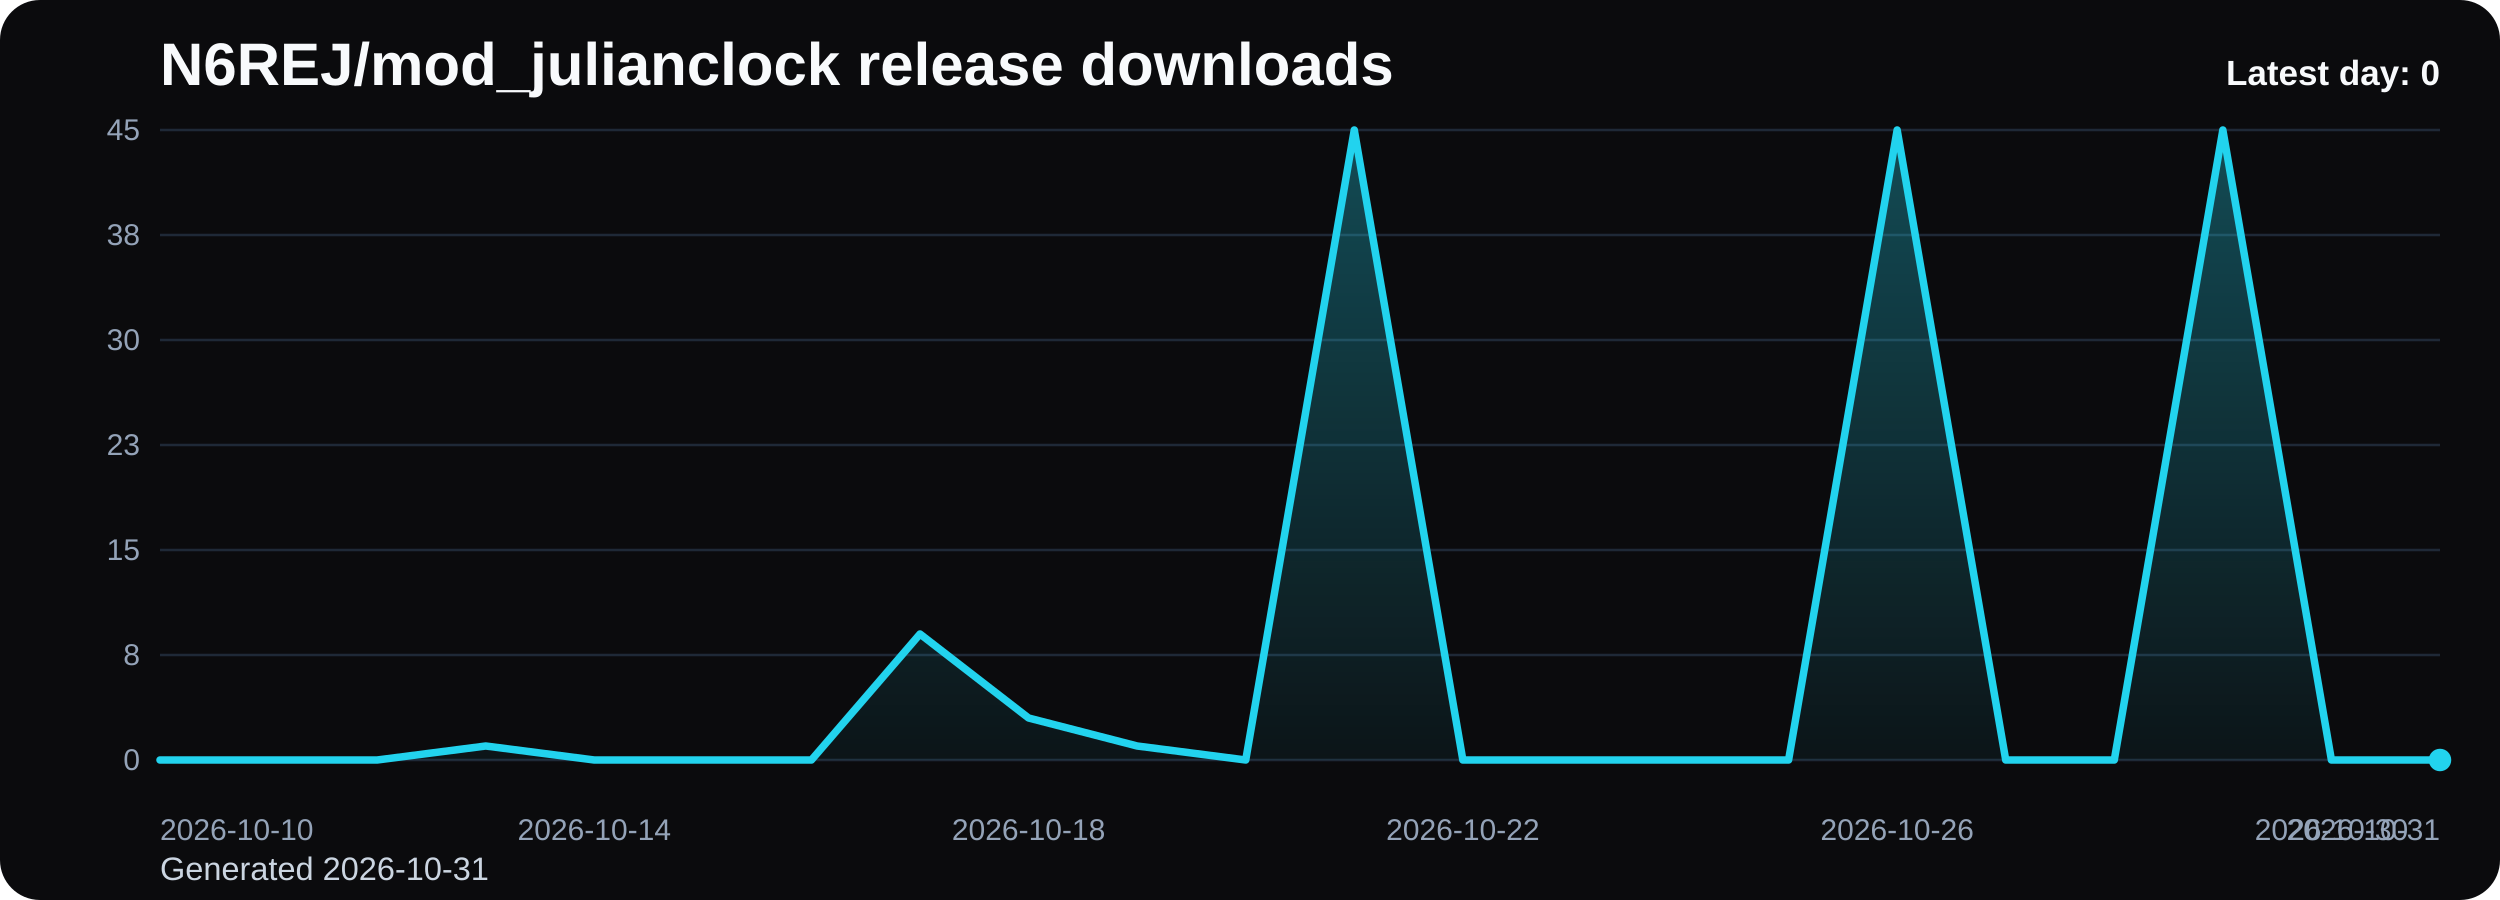
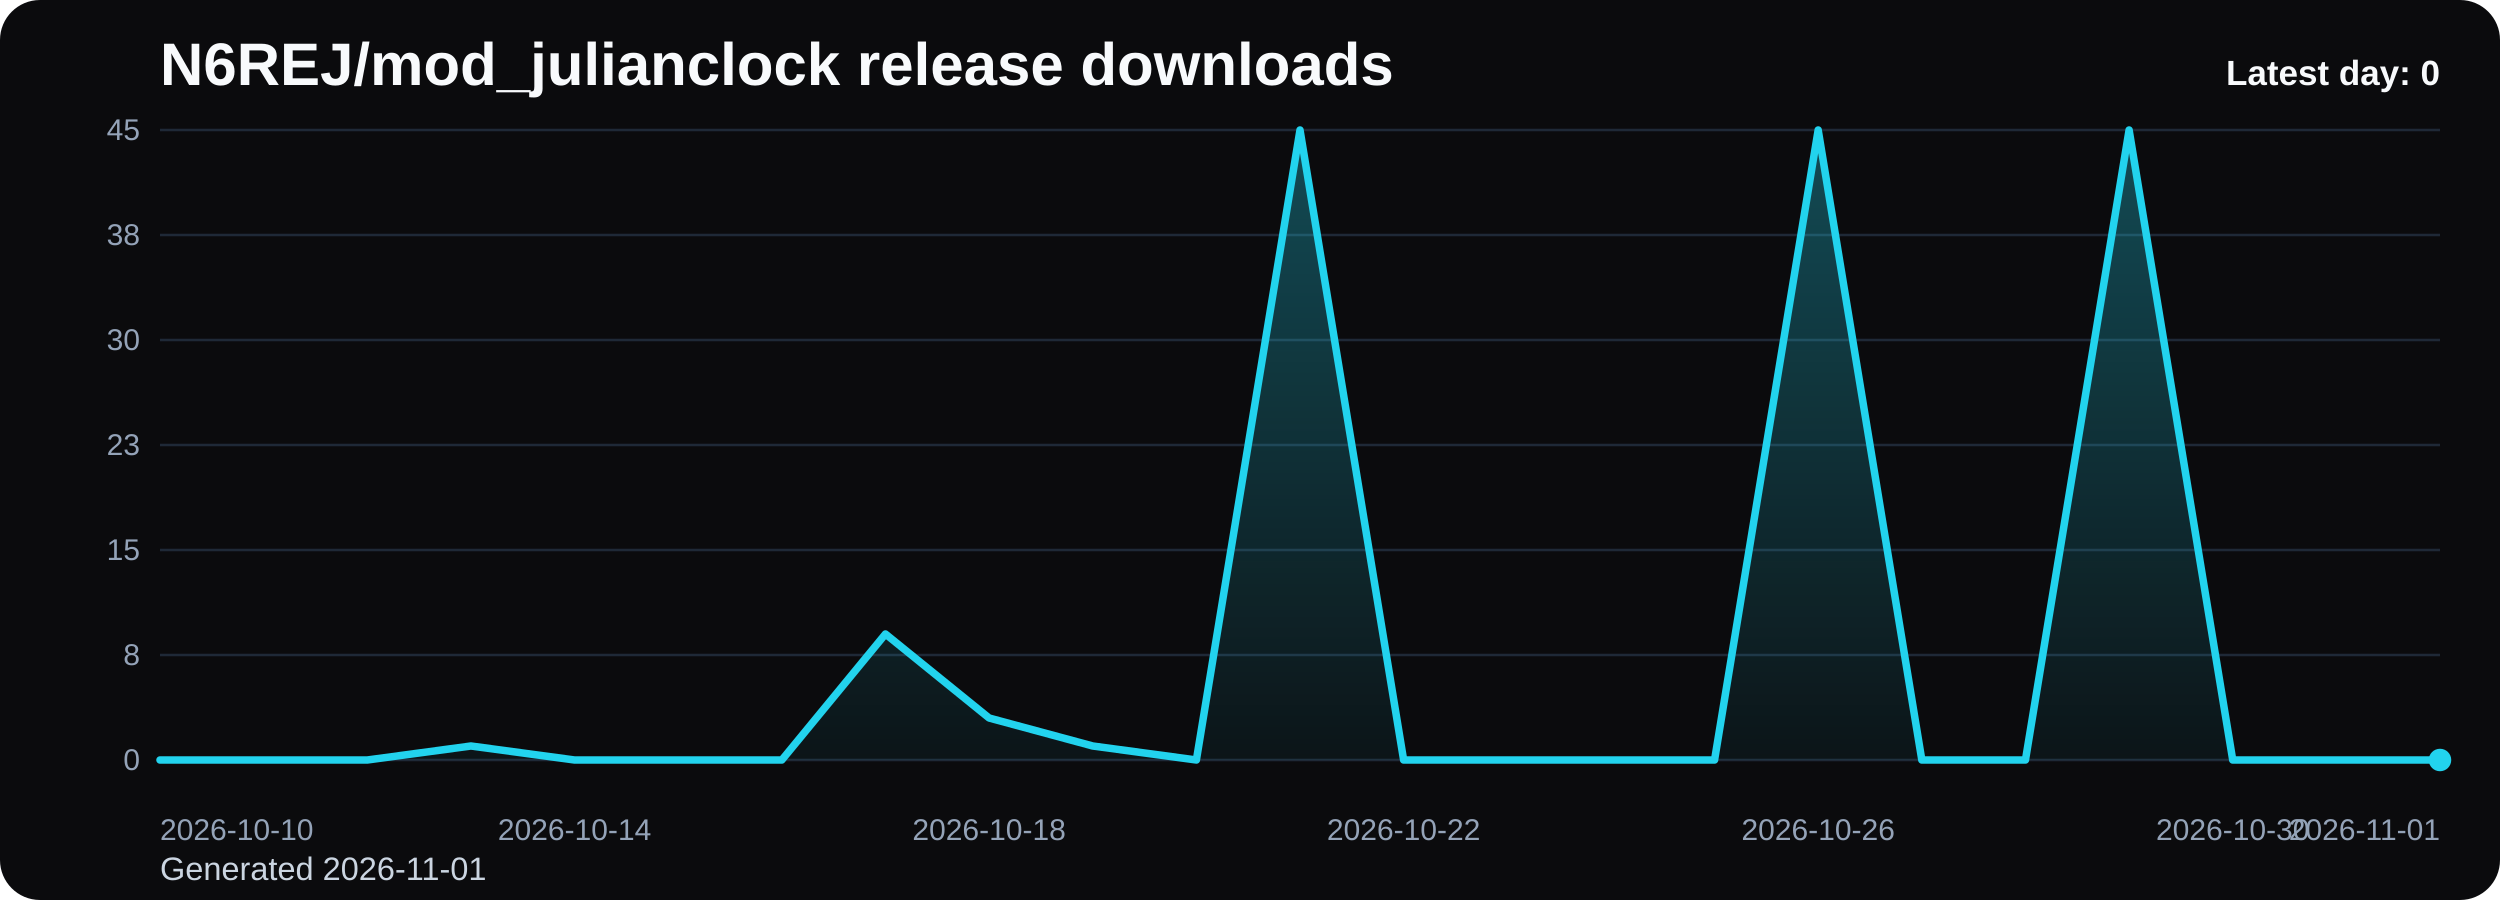
<svg xmlns="http://www.w3.org/2000/svg" viewBox="0 0 1000 360" role="img" aria-label="N6REJ/mod_julianclock release downloads chart">
  <defs>
    <linearGradient id="fill-daily-black" x1="0" y1="0" x2="0" y2="1">
      <stop offset="0%" stop-color="#22d3ee" stop-opacity="0.32" />
      <stop offset="100%" stop-color="#22d3ee" stop-opacity="0.05" />
    </linearGradient>
    <style>
      .bg { fill: #0b0b0d; }
      .title { font: 700 24px Arial, sans-serif; fill: #f8fafc; }
      .sub { font: 400 13px Arial, sans-serif; fill: #cbd5e1; }
      .grid { stroke: #1f2937; stroke-width: 1; }
      .axis { font: 400 12px Arial, sans-serif; fill: #94a3b8; }
      .line { fill: none; stroke: #22d3ee; stroke-width: 3; stroke-linecap: round; stroke-linejoin: round; }
      .dot { fill: #22d3ee; }
      .value { font: 600 11px Arial, sans-serif; fill: #cbd5e1; }
      .latest { font: 700 14px Arial, sans-serif; fill: #f8fafc; }
    </style>
  </defs>
  <rect class="bg" x="0" y="0" width="1000" height="360" rx="16" />
  <text class="title" x="64" y="34">N6REJ/mod_julianclock release downloads</text>
-   <text class="sub" x="64" y="352">Generated 2026-10-31</text>
+   <text class="sub" x="64" y="352">Generated 2026-11-01</text>
  <line x1="64" y1="52.00" x2="976" y2="52.00" class="grid" />
  <text x="56" y="56.00" text-anchor="end" class="axis">45</text>
  <line x1="64" y1="94.00" x2="976" y2="94.00" class="grid" />
  <text x="56" y="98.00" text-anchor="end" class="axis">38</text>
  <line x1="64" y1="136.00" x2="976" y2="136.00" class="grid" />
  <text x="56" y="140.00" text-anchor="end" class="axis">30</text>
  <line x1="64" y1="178.00" x2="976" y2="178.00" class="grid" />
  <text x="56" y="182.00" text-anchor="end" class="axis">23</text>
  <line x1="64" y1="220.00" x2="976" y2="220.00" class="grid" />
  <text x="56" y="224.00" text-anchor="end" class="axis">15</text>
  <line x1="64" y1="262.00" x2="976" y2="262.00" class="grid" />
  <text x="56" y="266.00" text-anchor="end" class="axis">8</text>
  <line x1="64" y1="304.00" x2="976" y2="304.00" class="grid" />
  <text x="56" y="308.00" text-anchor="end" class="axis">0</text>
-   <path d="M 64.00 304 L 64.00 304.00 L 107.43 304.00 L 150.86 304.00 L 194.29 298.40 L 237.71 304.00 L 281.14 304.00 L 324.57 304.00 L 368.00 253.60 L 411.43 287.20 L 454.86 298.40 L 498.29 304.00 L 541.71 52.00 L 585.14 304.00 L 628.57 304.00 L 672.00 304.00 L 715.43 304.00 L 758.86 52.00 L 802.29 304.00 L 845.71 304.00 L 889.14 52.00 L 932.57 304.00 L 976.00 304.00 L 976.00 304 Z" fill="url(#fill-daily-black)" />
-   <polyline class="line" points="64.00,304.00 107.43,304.00 150.86,304.00 194.29,298.40 237.71,304.00 281.14,304.00 324.57,304.00 368.00,253.60 411.43,287.20 454.86,298.40 498.29,304.00 541.71,52.00 585.14,304.00 628.57,304.00 672.00,304.00 715.43,304.00 758.86,52.00 802.29,304.00 845.71,304.00 889.14,52.00 932.57,304.00 976.00,304.00" />
+   <path d="M 64.00 304 L 64.00 304.00 L 105.45 304.00 L 146.91 304.00 L 188.36 298.40 L 229.82 304.00 L 271.27 304.00 L 312.73 304.00 L 354.18 253.60 L 395.64 287.20 L 437.09 298.40 L 478.55 304.00 L 520.00 52.00 L 561.45 304.00 L 602.91 304.00 L 644.36 304.00 L 685.82 304.00 L 727.27 52.00 L 768.73 304.00 L 810.18 304.00 L 851.64 52.00 L 893.09 304.00 L 934.55 304.00 L 976.00 304.00 L 976.00 304 Z" fill="url(#fill-daily-black)" />
+   <polyline class="line" points="64.00,304.00 105.45,304.00 146.91,304.00 188.36,298.40 229.82,304.00 271.27,304.00 312.73,304.00 354.18,253.60 395.64,287.20 437.09,298.40 478.55,304.00 520.00,52.00 561.45,304.00 602.91,304.00 644.36,304.00 685.82,304.00 727.27,52.00 768.73,304.00 810.18,304.00 851.64,52.00 893.09,304.00 934.55,304.00 976.00,304.00" />
  <circle class="dot" cx="976.00" cy="304.00" r="4.5" />
  <text class="axis" x="64.00" y="336" text-anchor="start">2026-10-10</text>
-   <text class="axis" x="237.71" y="336" text-anchor="middle">2026-10-14</text>
-   <text class="axis" x="411.43" y="336" text-anchor="middle">2026-10-18</text>
-   <text class="axis" x="585.14" y="336" text-anchor="middle">2026-10-22</text>
-   <text class="axis" x="758.86" y="336" text-anchor="middle">2026-10-26</text>
-   <text class="axis" x="932.57" y="336" text-anchor="middle">2026-10-30</text>
-   <text class="axis" x="976.00" y="336" text-anchor="end">2026-10-31</text>
+   <text class="axis" x="229.82" y="336" text-anchor="middle">2026-10-14</text>
+   <text class="axis" x="395.64" y="336" text-anchor="middle">2026-10-18</text>
+   <text class="axis" x="561.45" y="336" text-anchor="middle">2026-10-22</text>
+   <text class="axis" x="727.27" y="336" text-anchor="middle">2026-10-26</text>
+   <text class="axis" x="893.09" y="336" text-anchor="middle">2026-10-30</text>
+   <text class="axis" x="976.00" y="336" text-anchor="end">2026-11-01</text>
  <text class="latest" x="976" y="34" text-anchor="end">Latest day: 0</text>
</svg>
